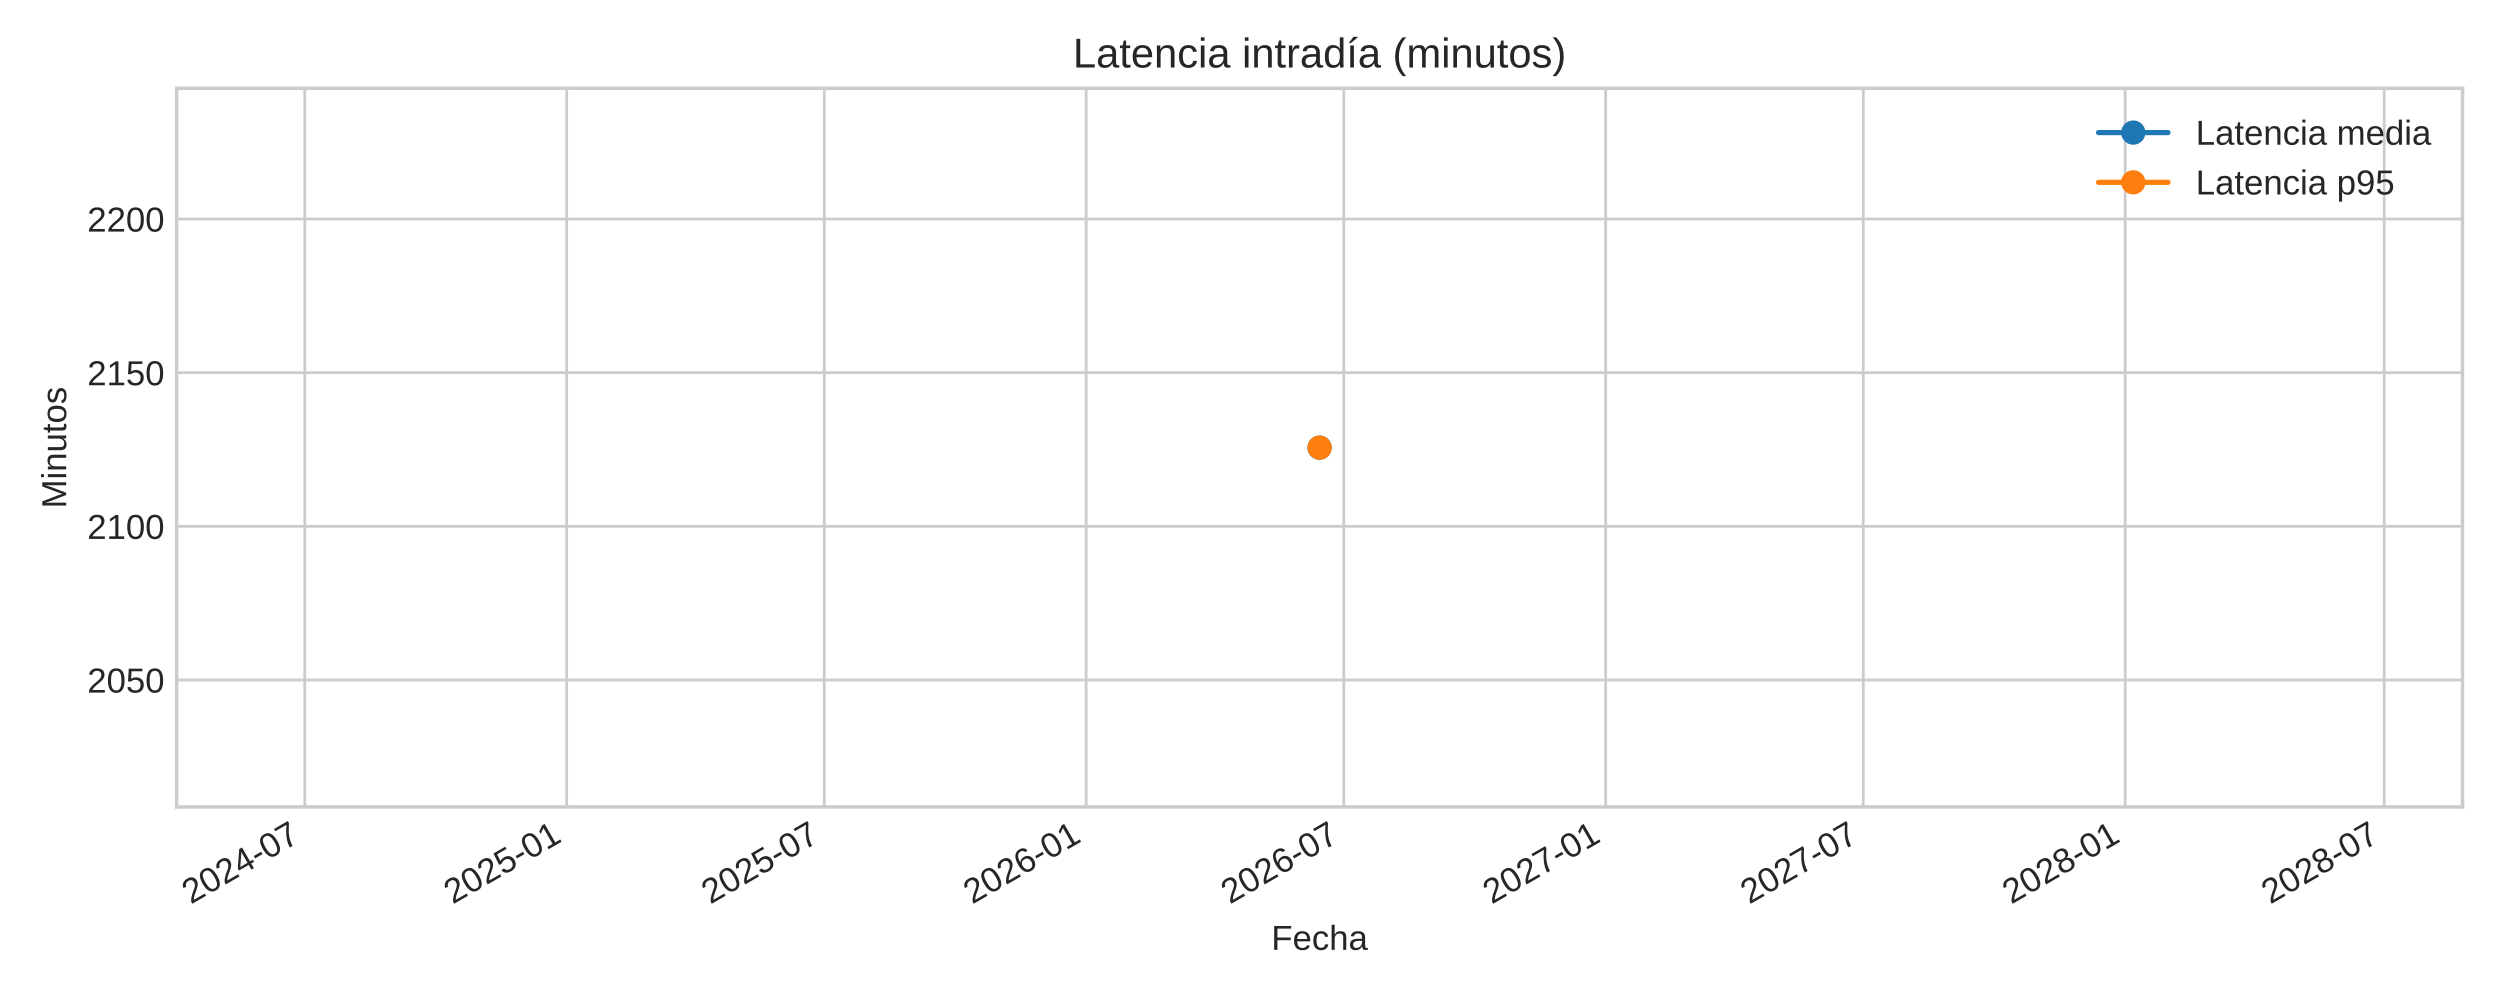
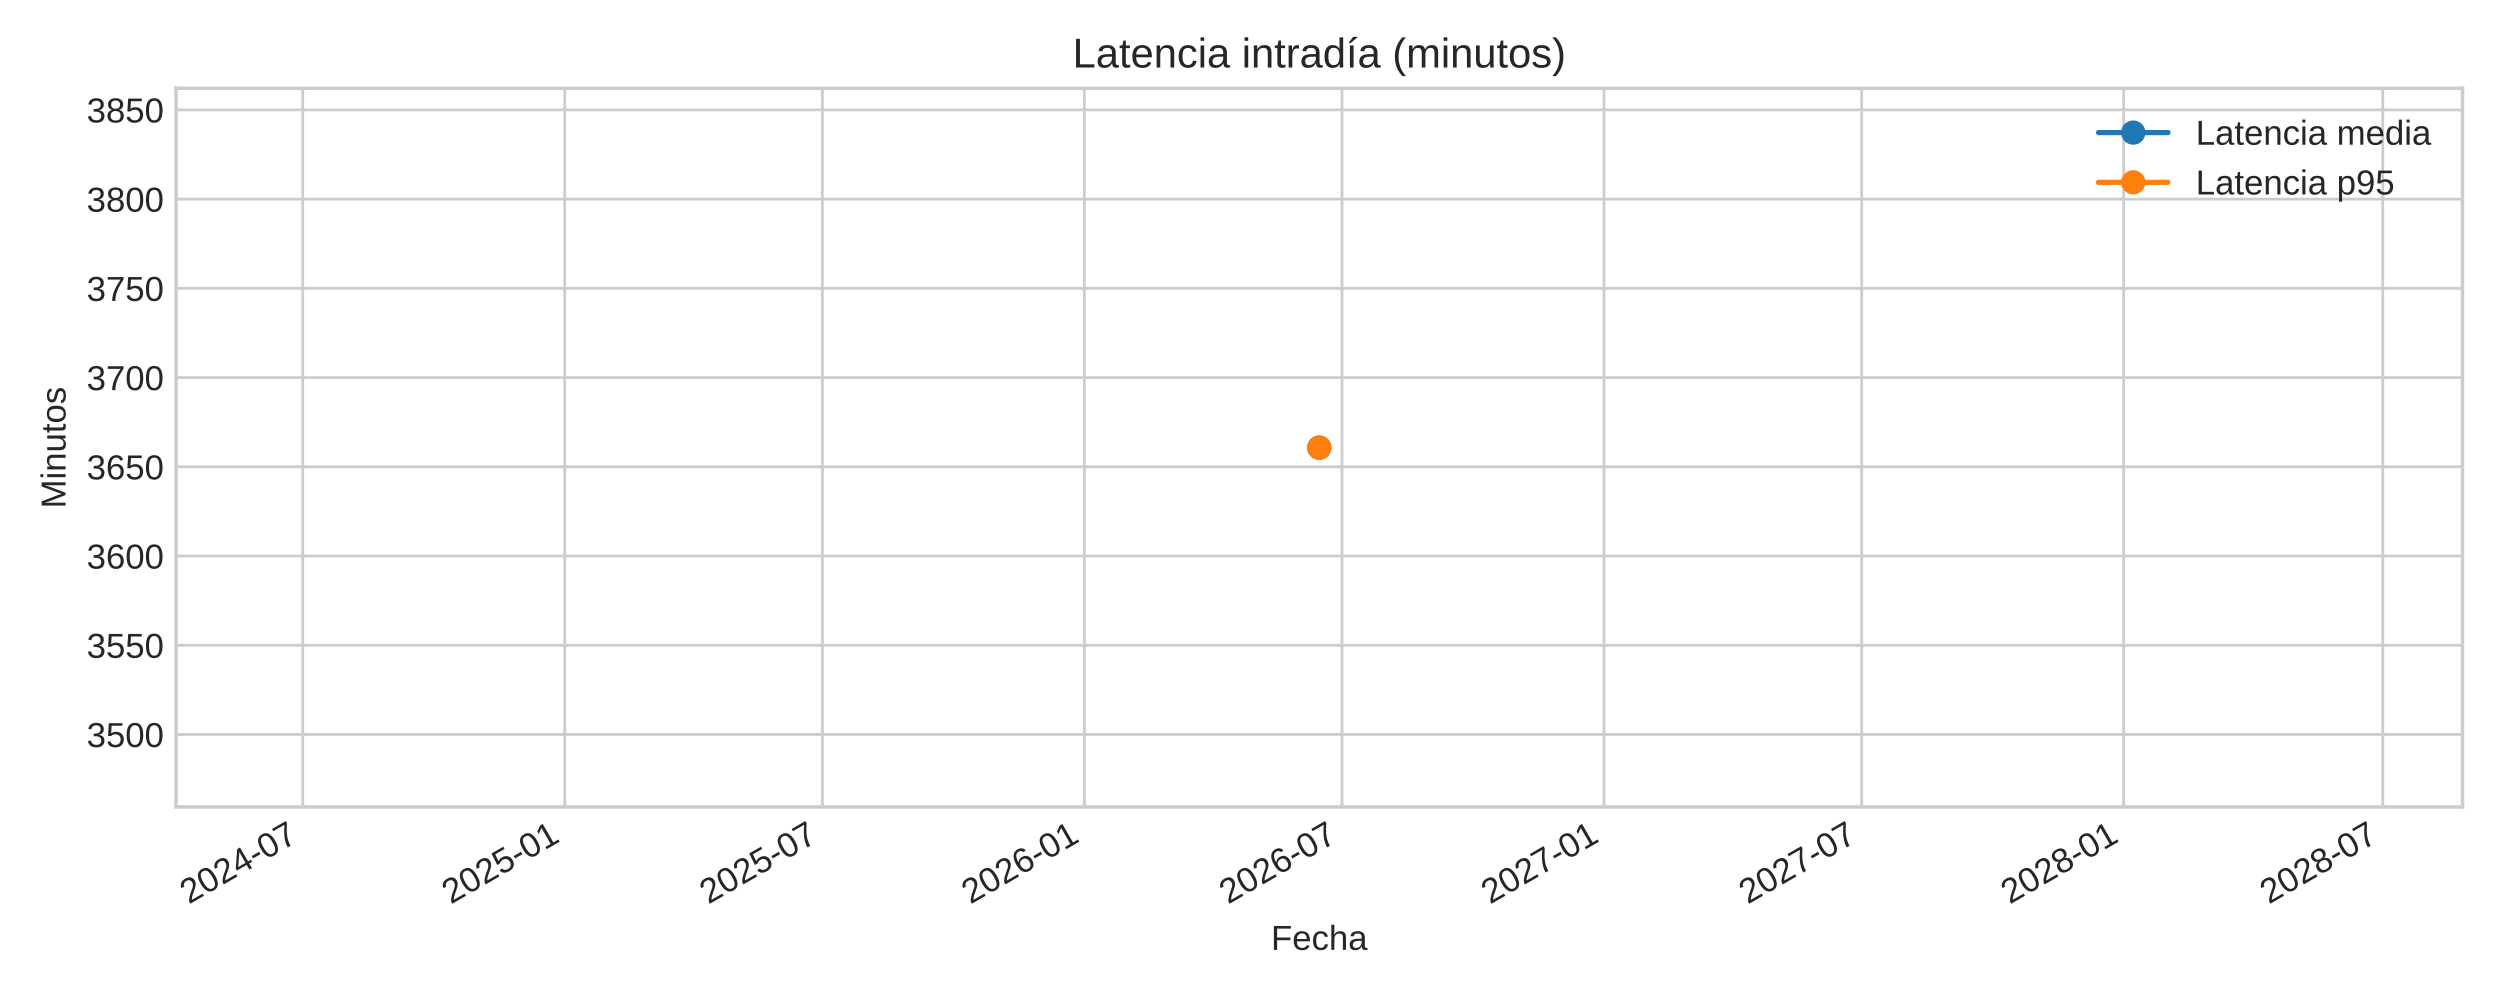
<svg xmlns="http://www.w3.org/2000/svg" xmlns:xlink="http://www.w3.org/1999/xlink" width="720pt" height="288pt" viewBox="0 0 720 288" version="1.1">
  <defs>
    <style type="text/css">*{stroke-linejoin: round; stroke-linecap: butt}</style>
  </defs>
  <g id="figure_1">
    <g id="patch_1">
      <path d="M 0 288  L 720 288  L 720 0  L 0 0  z " style="fill: #ffffff" />
    </g>
    <g id="axes_1">
      <g id="patch_2">
-         <path d="M 50.88 232.395  L 709.2 232.395  L 709.2 25.44  L 50.88 25.44  z " style="fill: #ffffff" />
+         <path d="M 50.7 232.395  L 709.2 232.395  L 709.2 25.44  L 50.7 25.44  z " style="fill: #ffffff" />
      </g>
      <g id="matplotlib.axis_1">
        <g id="xtick_1">
          <g id="line2d_1">
-             <path d="M 87.772 232.395  L 87.772 25.44  " clip-path="url(#p8aa6882ae9)" style="fill: none; stroke: #cccccc; stroke-width: 0.8; stroke-linecap: round" />
+             <path d="M 87.192 232.395  L 87.192 25.44  " clip-path="url(#p88e0b49928)" style="fill: none; stroke: #cccccc; stroke-width: 0.8; stroke-linecap: round" />
          </g>
          <g id="line2d_2" />
          <g id="text_1">
-             <g style="fill: #262626" transform="translate(54.95558 260.5191) rotate(-30) scale(0.1 -0.1)">
+             <g style="fill: #262626" transform="translate(54.37564 260.5191) rotate(-30) scale(0.1 -0.1)">
              <defs>
                <path id="LiberationSans-32" d="M 322 0  L 322 397  Q 481 763 711 1042  Q 941 1322 1194 1548  Q 1447 1775 1695 1969  Q 1944 2163 2144 2356  Q 2344 2550 2467 2762  Q 2591 2975 2591 3244  Q 2591 3606 2378 3806  Q 2166 4006 1788 4006  Q 1428 4006 1195 3811  Q 963 3616 922 3263  L 347 3316  Q 409 3844 795 4156  Q 1181 4469 1788 4469  Q 2453 4469 2811 4155  Q 3169 3841 3169 3263  Q 3169 3006 3051 2753  Q 2934 2500 2703 2247  Q 2472 1994 1819 1463  Q 1459 1169 1246 933  Q 1034 697 941 478  L 3238 478  L 3238 0  L 322 0  z " transform="scale(0.015625)" />
                <path id="LiberationSans-30" d="M 3309 2203  Q 3309 1100 2920 518  Q 2531 -63 1772 -63  Q 1013 -63 631 515  Q 250 1094 250 2203  Q 250 3338 620 3903  Q 991 4469 1791 4469  Q 2569 4469 2939 3897  Q 3309 3325 3309 2203  z M 2738 2203  Q 2738 3156 2517 3584  Q 2297 4013 1791 4013  Q 1272 4013 1045 3591  Q 819 3169 819 2203  Q 819 1266 1048 831  Q 1278 397 1778 397  Q 2275 397 2506 840  Q 2738 1284 2738 2203  z " transform="scale(0.015625)" />
                <path id="LiberationSans-34" d="M 2753 997  L 2753 0  L 2222 0  L 2222 997  L 147 997  L 147 1434  L 2163 4403  L 2753 4403  L 2753 1441  L 3372 1441  L 3372 997  L 2753 997  z M 2222 3769  Q 2216 3750 2134 3603  Q 2053 3456 2013 3397  L 884 1734  L 716 1503  L 666 1441  L 2222 1441  L 2222 3769  z " transform="scale(0.015625)" />
                <path id="LiberationSans-2d" d="M 284 1450  L 284 1950  L 1847 1950  L 1847 1450  L 284 1450  z " transform="scale(0.015625)" />
                <path id="LiberationSans-37" d="M 3238 3947  Q 2563 2916 2284 2331  Q 2006 1747 1867 1178  Q 1728 609 1728 0  L 1141 0  Q 1141 844 1498 1776  Q 1856 2709 2694 3925  L 328 3925  L 328 4403  L 3238 4403  L 3238 3947  z " transform="scale(0.015625)" />
              </defs>
              <use xlink:href="#LiberationSans-32" />
              <use xlink:href="#LiberationSans-30" x="55.615" />
              <use xlink:href="#LiberationSans-32" x="111.23" />
              <use xlink:href="#LiberationSans-34" x="166.846" />
              <use xlink:href="#LiberationSans-2d" x="222.461" />
              <use xlink:href="#LiberationSans-30" x="255.762" />
              <use xlink:href="#LiberationSans-37" x="311.377" />
            </g>
          </g>
        </g>
        <g id="xtick_2">
          <g id="line2d_3">
-             <path d="M 163.196 232.395  L 163.196 25.44  " clip-path="url(#p8aa6882ae9)" style="fill: none; stroke: #cccccc; stroke-width: 0.8; stroke-linecap: round" />
+             <path d="M 162.637 232.395  L 162.637 25.44  " clip-path="url(#p88e0b49928)" style="fill: none; stroke: #cccccc; stroke-width: 0.8; stroke-linecap: round" />
          </g>
          <g id="line2d_4" />
          <g id="text_2">
-             <g style="fill: #262626" transform="translate(130.3795 260.5191) rotate(-30) scale(0.1 -0.1)">
+             <g style="fill: #262626" transform="translate(129.8202 260.5191) rotate(-30) scale(0.1 -0.1)">
              <defs>
                <path id="LiberationSans-35" d="M 3291 1434  Q 3291 738 2877 337  Q 2463 -63 1728 -63  Q 1113 -63 734 206  Q 356 475 256 984  L 825 1050  Q 1003 397 1741 397  Q 2194 397 2450 670  Q 2706 944 2706 1422  Q 2706 1838 2448 2094  Q 2191 2350 1753 2350  Q 1525 2350 1328 2278  Q 1131 2206 934 2034  L 384 2034  L 531 4403  L 3034 4403  L 3034 3925  L 1044 3925  L 959 2528  Q 1325 2809 1869 2809  Q 2519 2809 2905 2428  Q 3291 2047 3291 1434  z " transform="scale(0.015625)" />
                <path id="LiberationSans-31" d="M 488 0  L 488 478  L 1609 478  L 1609 3866  L 616 3156  L 616 3688  L 1656 4403  L 2175 4403  L 2175 478  L 3247 478  L 3247 0  L 488 0  z " transform="scale(0.015625)" />
              </defs>
              <use xlink:href="#LiberationSans-32" />
              <use xlink:href="#LiberationSans-30" x="55.615" />
              <use xlink:href="#LiberationSans-32" x="111.23" />
              <use xlink:href="#LiberationSans-35" x="166.846" />
              <use xlink:href="#LiberationSans-2d" x="222.461" />
              <use xlink:href="#LiberationSans-30" x="255.762" />
              <use xlink:href="#LiberationSans-31" x="311.377" />
            </g>
          </g>
        </g>
        <g id="xtick_3">
          <g id="line2d_5">
-             <path d="M 237.39 232.395  L 237.39 25.44  " clip-path="url(#p8aa6882ae9)" style="fill: none; stroke: #cccccc; stroke-width: 0.8; stroke-linecap: round" />
+             <path d="M 236.851 232.395  L 236.851 25.44  " clip-path="url(#p88e0b49928)" style="fill: none; stroke: #cccccc; stroke-width: 0.8; stroke-linecap: round" />
          </g>
          <g id="line2d_6" />
          <g id="text_3">
-             <g style="fill: #262626" transform="translate(204.5738 260.5191) rotate(-30) scale(0.1 -0.1)">
+             <g style="fill: #262626" transform="translate(204.0347 260.5191) rotate(-30) scale(0.1 -0.1)">
              <use xlink:href="#LiberationSans-32" />
              <use xlink:href="#LiberationSans-30" x="55.615" />
              <use xlink:href="#LiberationSans-32" x="111.23" />
              <use xlink:href="#LiberationSans-35" x="166.846" />
              <use xlink:href="#LiberationSans-2d" x="222.461" />
              <use xlink:href="#LiberationSans-30" x="255.762" />
              <use xlink:href="#LiberationSans-37" x="311.377" />
            </g>
          </g>
        </g>
        <g id="xtick_4">
          <g id="line2d_7">
-             <path d="M 312.814 232.395  L 312.814 25.44  " clip-path="url(#p8aa6882ae9)" style="fill: none; stroke: #cccccc; stroke-width: 0.8; stroke-linecap: round" />
+             <path d="M 312.296 232.395  L 312.296 25.44  " clip-path="url(#p88e0b49928)" style="fill: none; stroke: #cccccc; stroke-width: 0.8; stroke-linecap: round" />
          </g>
          <g id="line2d_8" />
          <g id="text_4">
-             <g style="fill: #262626" transform="translate(279.9977 260.5191) rotate(-30) scale(0.1 -0.1)">
+             <g style="fill: #262626" transform="translate(279.4793 260.5191) rotate(-30) scale(0.1 -0.1)">
              <defs>
                <path id="LiberationSans-36" d="M 3278 1441  Q 3278 744 2900 340  Q 2522 -63 1856 -63  Q 1113 -63 719 490  Q 325 1044 325 2100  Q 325 3244 734 3856  Q 1144 4469 1900 4469  Q 2897 4469 3156 3572  L 2619 3475  Q 2453 4013 1894 4013  Q 1413 4013 1148 3564  Q 884 3116 884 2266  Q 1038 2550 1316 2698  Q 1594 2847 1953 2847  Q 2563 2847 2920 2465  Q 3278 2084 3278 1441  z M 2706 1416  Q 2706 1894 2472 2153  Q 2238 2413 1819 2413  Q 1425 2413 1183 2183  Q 941 1953 941 1550  Q 941 1041 1192 716  Q 1444 391 1838 391  Q 2244 391 2475 664  Q 2706 938 2706 1416  z " transform="scale(0.015625)" />
              </defs>
              <use xlink:href="#LiberationSans-32" />
              <use xlink:href="#LiberationSans-30" x="55.615" />
              <use xlink:href="#LiberationSans-32" x="111.23" />
              <use xlink:href="#LiberationSans-36" x="166.846" />
              <use xlink:href="#LiberationSans-2d" x="222.461" />
              <use xlink:href="#LiberationSans-30" x="255.762" />
              <use xlink:href="#LiberationSans-31" x="311.377" />
            </g>
          </g>
        </g>
        <g id="xtick_5">
          <g id="line2d_9">
-             <path d="M 387.009 232.395  L 387.009 25.44  " clip-path="url(#p8aa6882ae9)" style="fill: none; stroke: #cccccc; stroke-width: 0.8; stroke-linecap: round" />
+             <path d="M 386.51 232.395  L 386.51 25.44  " clip-path="url(#p88e0b49928)" style="fill: none; stroke: #cccccc; stroke-width: 0.8; stroke-linecap: round" />
          </g>
          <g id="line2d_10" />
          <g id="text_5">
-             <g style="fill: #262626" transform="translate(354.1919 260.5191) rotate(-30) scale(0.1 -0.1)">
+             <g style="fill: #262626" transform="translate(353.6938 260.5191) rotate(-30) scale(0.1 -0.1)">
              <use xlink:href="#LiberationSans-32" />
              <use xlink:href="#LiberationSans-30" x="55.615" />
              <use xlink:href="#LiberationSans-32" x="111.23" />
              <use xlink:href="#LiberationSans-36" x="166.846" />
              <use xlink:href="#LiberationSans-2d" x="222.461" />
              <use xlink:href="#LiberationSans-30" x="255.762" />
              <use xlink:href="#LiberationSans-37" x="311.377" />
            </g>
          </g>
        </g>
        <g id="xtick_6">
          <g id="line2d_11">
-             <path d="M 462.432 232.395  L 462.432 25.44  " clip-path="url(#p8aa6882ae9)" style="fill: none; stroke: #cccccc; stroke-width: 0.8; stroke-linecap: round" />
+             <path d="M 461.955 232.395  L 461.955 25.44  " clip-path="url(#p88e0b49928)" style="fill: none; stroke: #cccccc; stroke-width: 0.8; stroke-linecap: round" />
          </g>
          <g id="line2d_12" />
          <g id="text_6">
-             <g style="fill: #262626" transform="translate(429.6159 260.5191) rotate(-30) scale(0.1 -0.1)">
+             <g style="fill: #262626" transform="translate(429.1384 260.5191) rotate(-30) scale(0.1 -0.1)">
              <use xlink:href="#LiberationSans-32" />
              <use xlink:href="#LiberationSans-30" x="55.615" />
              <use xlink:href="#LiberationSans-32" x="111.23" />
              <use xlink:href="#LiberationSans-37" x="166.846" />
              <use xlink:href="#LiberationSans-2d" x="222.461" />
              <use xlink:href="#LiberationSans-30" x="255.762" />
              <use xlink:href="#LiberationSans-31" x="311.377" />
            </g>
          </g>
        </g>
        <g id="xtick_7">
          <g id="line2d_13">
-             <path d="M 536.627 232.395  L 536.627 25.44  " clip-path="url(#p8aa6882ae9)" style="fill: none; stroke: #cccccc; stroke-width: 0.8; stroke-linecap: round" />
+             <path d="M 536.169 232.395  L 536.169 25.44  " clip-path="url(#p88e0b49928)" style="fill: none; stroke: #cccccc; stroke-width: 0.8; stroke-linecap: round" />
          </g>
          <g id="line2d_14" />
          <g id="text_7">
-             <g style="fill: #262626" transform="translate(503.8101 260.5191) rotate(-30) scale(0.1 -0.1)">
+             <g style="fill: #262626" transform="translate(503.3529 260.5191) rotate(-30) scale(0.1 -0.1)">
              <use xlink:href="#LiberationSans-32" />
              <use xlink:href="#LiberationSans-30" x="55.615" />
              <use xlink:href="#LiberationSans-32" x="111.23" />
              <use xlink:href="#LiberationSans-37" x="166.846" />
              <use xlink:href="#LiberationSans-2d" x="222.461" />
              <use xlink:href="#LiberationSans-30" x="255.762" />
              <use xlink:href="#LiberationSans-37" x="311.377" />
            </g>
          </g>
        </g>
        <g id="xtick_8">
          <g id="line2d_15">
-             <path d="M 612.051 232.395  L 612.051 25.44  " clip-path="url(#p8aa6882ae9)" style="fill: none; stroke: #cccccc; stroke-width: 0.8; stroke-linecap: round" />
+             <path d="M 611.614 232.395  L 611.614 25.44  " clip-path="url(#p88e0b49928)" style="fill: none; stroke: #cccccc; stroke-width: 0.8; stroke-linecap: round" />
          </g>
          <g id="line2d_16" />
          <g id="text_8">
-             <g style="fill: #262626" transform="translate(579.2341 260.5191) rotate(-30) scale(0.1 -0.1)">
+             <g style="fill: #262626" transform="translate(578.7975 260.5191) rotate(-30) scale(0.1 -0.1)">
              <defs>
                <path id="LiberationSans-38" d="M 3281 1228  Q 3281 619 2893 278  Q 2506 -63 1781 -63  Q 1075 -63 676 271  Q 278 606 278 1222  Q 278 1653 525 1947  Q 772 2241 1156 2303  L 1156 2316  Q 797 2400 589 2681  Q 381 2963 381 3341  Q 381 3844 757 4156  Q 1134 4469 1769 4469  Q 2419 4469 2795 4162  Q 3172 3856 3172 3334  Q 3172 2956 2962 2675  Q 2753 2394 2391 2322  L 2391 2309  Q 2813 2241 3047 1952  Q 3281 1663 3281 1228  z M 2588 3303  Q 2588 4050 1769 4050  Q 1372 4050 1164 3862  Q 956 3675 956 3303  Q 956 2925 1170 2726  Q 1384 2528 1775 2528  Q 2172 2528 2380 2711  Q 2588 2894 2588 3303  z M 2697 1281  Q 2697 1691 2453 1898  Q 2209 2106 1769 2106  Q 1341 2106 1100 1882  Q 859 1659 859 1269  Q 859 359 1788 359  Q 2247 359 2472 579  Q 2697 800 2697 1281  z " transform="scale(0.015625)" />
              </defs>
              <use xlink:href="#LiberationSans-32" />
              <use xlink:href="#LiberationSans-30" x="55.615" />
              <use xlink:href="#LiberationSans-32" x="111.23" />
              <use xlink:href="#LiberationSans-38" x="166.846" />
              <use xlink:href="#LiberationSans-2d" x="222.461" />
              <use xlink:href="#LiberationSans-30" x="255.762" />
              <use xlink:href="#LiberationSans-31" x="311.377" />
            </g>
          </g>
        </g>
        <g id="xtick_9">
          <g id="line2d_17">
-             <path d="M 686.655 232.395  L 686.655 25.44  " clip-path="url(#p8aa6882ae9)" style="fill: none; stroke: #cccccc; stroke-width: 0.8; stroke-linecap: round" />
+             <path d="M 686.239 232.395  L 686.239 25.44  " clip-path="url(#p88e0b49928)" style="fill: none; stroke: #cccccc; stroke-width: 0.8; stroke-linecap: round" />
          </g>
          <g id="line2d_18" />
          <g id="text_9">
-             <g style="fill: #262626" transform="translate(653.8382 260.5191) rotate(-30) scale(0.1 -0.1)">
+             <g style="fill: #262626" transform="translate(653.422 260.5191) rotate(-30) scale(0.1 -0.1)">
              <use xlink:href="#LiberationSans-32" />
              <use xlink:href="#LiberationSans-30" x="55.615" />
              <use xlink:href="#LiberationSans-32" x="111.23" />
              <use xlink:href="#LiberationSans-38" x="166.846" />
              <use xlink:href="#LiberationSans-2d" x="222.461" />
              <use xlink:href="#LiberationSans-30" x="255.762" />
              <use xlink:href="#LiberationSans-37" x="311.377" />
            </g>
          </g>
        </g>
        <g id="text_10">
-           <g style="fill: #262626" transform="translate(366.1447 273.563) scale(0.1 -0.1)">
+           <g style="fill: #262626" transform="translate(366.0547 273.563) scale(0.1 -0.1)">
            <defs>
              <path id="LiberationSans-46" d="M 1122 3916  L 1122 2278  L 3578 2278  L 3578 1784  L 1122 1784  L 1122 0  L 525 0  L 525 4403  L 3653 4403  L 3653 3916  L 1122 3916  z " transform="scale(0.015625)" />
              <path id="LiberationSans-65" d="M 863 1572  Q 863 991 1103 675  Q 1344 359 1806 359  Q 2172 359 2392 506  Q 2613 653 2691 878  L 3184 738  Q 2881 -63 1806 -63  Q 1056 -63 664 384  Q 272 831 272 1713  Q 272 2550 664 2997  Q 1056 3444 1784 3444  Q 3275 3444 3275 1647  L 3275 1572  L 863 1572  z M 2694 2003  Q 2647 2538 2422 2783  Q 2197 3028 1775 3028  Q 1366 3028 1127 2754  Q 888 2481 869 2003  L 2694 2003  z " transform="scale(0.015625)" />
              <path id="LiberationSans-63" d="M 859 1706  Q 859 1031 1071 706  Q 1284 381 1713 381  Q 2013 381 2214 543  Q 2416 706 2463 1044  L 3031 1006  Q 2966 519 2616 228  Q 2266 -63 1728 -63  Q 1019 -63 645 385  Q 272 834 272 1694  Q 272 2547 647 2995  Q 1022 3444 1722 3444  Q 2241 3444 2583 3175  Q 2925 2906 3013 2434  L 2434 2391  Q 2391 2672 2212 2837  Q 2034 3003 1706 3003  Q 1259 3003 1059 2706  Q 859 2409 859 1706  z " transform="scale(0.015625)" />
              <path id="LiberationSans-68" d="M 991 2803  Q 1172 3134 1426 3289  Q 1681 3444 2072 3444  Q 2622 3444 2883 3170  Q 3144 2897 3144 2253  L 3144 0  L 2578 0  L 2578 2144  Q 2578 2500 2512 2673  Q 2447 2847 2297 2928  Q 2147 3009 1881 3009  Q 1484 3009 1245 2734  Q 1006 2459 1006 1994  L 1006 0  L 444 0  L 444 4638  L 1006 4638  L 1006 3431  Q 1006 3241 995 3037  Q 984 2834 981 2803  L 991 2803  z " transform="scale(0.015625)" />
              <path id="LiberationSans-61" d="M 1294 -63  Q 784 -63 528 206  Q 272 475 272 944  Q 272 1469 617 1750  Q 963 2031 1731 2050  L 2491 2063  L 2491 2247  Q 2491 2659 2316 2837  Q 2141 3016 1766 3016  Q 1388 3016 1216 2887  Q 1044 2759 1009 2478  L 422 2531  Q 566 3444 1778 3444  Q 2416 3444 2737 3151  Q 3059 2859 3059 2306  L 3059 850  Q 3059 600 3125 473  Q 3191 347 3375 347  Q 3456 347 3559 369  L 3559 19  Q 3347 -31 3125 -31  Q 2813 -31 2670 133  Q 2528 297 2509 647  L 2491 647  Q 2275 259 1989 98  Q 1703 -63 1294 -63  z M 1422 359  Q 1731 359 1972 500  Q 2213 641 2352 886  Q 2491 1131 2491 1391  L 2491 1669  L 1875 1656  Q 1478 1650 1273 1575  Q 1069 1500 959 1344  Q 850 1188 850 934  Q 850 659 998 509  Q 1147 359 1422 359  z " transform="scale(0.015625)" />
            </defs>
            <use xlink:href="#LiberationSans-46" />
            <use xlink:href="#LiberationSans-65" x="61.084" />
            <use xlink:href="#LiberationSans-63" x="116.699" />
            <use xlink:href="#LiberationSans-68" x="166.699" />
            <use xlink:href="#LiberationSans-61" x="222.314" />
          </g>
        </g>
      </g>
      <g id="matplotlib.axis_2">
        <g id="ytick_1">
          <g id="line2d_19">
-             <path d="M 50.88 195.841  L 709.2 195.841  " clip-path="url(#p8aa6882ae9)" style="fill: none; stroke: #cccccc; stroke-width: 0.8; stroke-linecap: round" />
+             <path d="M 50.7 211.529  L 709.2 211.529  " clip-path="url(#p88e0b49928)" style="fill: none; stroke: #cccccc; stroke-width: 0.8; stroke-linecap: round" />
          </g>
          <g id="line2d_20" />
          <g id="text_11">
-             <g style="fill: #262626" transform="translate(25.13625 199.4649) scale(0.1 -0.1)">
-               <use xlink:href="#LiberationSans-32" />
-               <use xlink:href="#LiberationSans-30" x="55.615" />
-               <use xlink:href="#LiberationSans-35" x="111.23" />
+             <g style="fill: #262626" transform="translate(24.95625 215.1524) scale(0.1 -0.1)">
+               <defs>
+                 <path id="LiberationSans-33" d="M 3278 1216  Q 3278 606 2890 271  Q 2503 -63 1784 -63  Q 1116 -63 717 239  Q 319 541 244 1131  L 825 1184  Q 938 403 1784 403  Q 2209 403 2451 612  Q 2694 822 2694 1234  Q 2694 1594 2417 1795  Q 2141 1997 1619 1997  L 1300 1997  L 1300 2484  L 1606 2484  Q 2069 2484 2323 2686  Q 2578 2888 2578 3244  Q 2578 3597 2370 3801  Q 2163 4006 1753 4006  Q 1381 4006 1151 3815  Q 922 3625 884 3278  L 319 3322  Q 381 3863 767 4166  Q 1153 4469 1759 4469  Q 2422 4469 2789 4161  Q 3156 3853 3156 3303  Q 3156 2881 2920 2617  Q 2684 2353 2234 2259  L 2234 2247  Q 2728 2194 3003 1916  Q 3278 1638 3278 1216  z " transform="scale(0.015625)" />
+               </defs>
+               <use xlink:href="#LiberationSans-33" />
+               <use xlink:href="#LiberationSans-35" x="55.615" />
+               <use xlink:href="#LiberationSans-30" x="111.23" />
              <use xlink:href="#LiberationSans-30" x="166.846" />
            </g>
          </g>
        </g>
        <g id="ytick_2">
          <g id="line2d_21">
-             <path d="M 50.88 151.586  L 709.2 151.586  " clip-path="url(#p8aa6882ae9)" style="fill: none; stroke: #cccccc; stroke-width: 0.8; stroke-linecap: round" />
+             <path d="M 50.7 185.832  L 709.2 185.832  " clip-path="url(#p88e0b49928)" style="fill: none; stroke: #cccccc; stroke-width: 0.8; stroke-linecap: round" />
          </g>
          <g id="line2d_22" />
          <g id="text_12">
-             <g style="fill: #262626" transform="translate(25.13625 155.209) scale(0.1 -0.1)">
-               <use xlink:href="#LiberationSans-32" />
-               <use xlink:href="#LiberationSans-31" x="55.615" />
-               <use xlink:href="#LiberationSans-30" x="111.23" />
+             <g style="fill: #262626" transform="translate(24.95625 189.4553) scale(0.1 -0.1)">
+               <use xlink:href="#LiberationSans-33" />
+               <use xlink:href="#LiberationSans-35" x="55.615" />
+               <use xlink:href="#LiberationSans-35" x="111.23" />
              <use xlink:href="#LiberationSans-30" x="166.846" />
            </g>
          </g>
        </g>
        <g id="ytick_3">
          <g id="line2d_23">
-             <path d="M 50.88 107.33  L 709.2 107.33  " clip-path="url(#p8aa6882ae9)" style="fill: none; stroke: #cccccc; stroke-width: 0.8; stroke-linecap: round" />
+             <path d="M 50.7 160.135  L 709.2 160.135  " clip-path="url(#p88e0b49928)" style="fill: none; stroke: #cccccc; stroke-width: 0.8; stroke-linecap: round" />
          </g>
          <g id="line2d_24" />
          <g id="text_13">
-             <g style="fill: #262626" transform="translate(25.13625 110.9532) scale(0.1 -0.1)">
-               <use xlink:href="#LiberationSans-32" />
-               <use xlink:href="#LiberationSans-31" x="55.615" />
-               <use xlink:href="#LiberationSans-35" x="111.23" />
+             <g style="fill: #262626" transform="translate(24.95625 163.7581) scale(0.1 -0.1)">
+               <use xlink:href="#LiberationSans-33" />
+               <use xlink:href="#LiberationSans-36" x="55.615" />
+               <use xlink:href="#LiberationSans-30" x="111.23" />
              <use xlink:href="#LiberationSans-30" x="166.846" />
            </g>
          </g>
        </g>
        <g id="ytick_4">
          <g id="line2d_25">
-             <path d="M 50.88 63.074  L 709.2 63.074  " clip-path="url(#p8aa6882ae9)" style="fill: none; stroke: #cccccc; stroke-width: 0.8; stroke-linecap: round" />
+             <path d="M 50.7 134.437  L 709.2 134.437  " clip-path="url(#p88e0b49928)" style="fill: none; stroke: #cccccc; stroke-width: 0.8; stroke-linecap: round" />
          </g>
          <g id="line2d_26" />
          <g id="text_14">
-             <g style="fill: #262626" transform="translate(25.13625 66.69732) scale(0.1 -0.1)">
-               <use xlink:href="#LiberationSans-32" />
-               <use xlink:href="#LiberationSans-32" x="55.615" />
+             <g style="fill: #262626" transform="translate(24.95625 138.0609) scale(0.1 -0.1)">
+               <use xlink:href="#LiberationSans-33" />
+               <use xlink:href="#LiberationSans-36" x="55.615" />
+               <use xlink:href="#LiberationSans-35" x="111.23" />
+               <use xlink:href="#LiberationSans-30" x="166.846" />
+             </g>
+           </g>
+         </g>
+         <g id="ytick_5">
+           <g id="line2d_27">
+             <path d="M 50.7 108.74  L 709.2 108.74  " clip-path="url(#p88e0b49928)" style="fill: none; stroke: #cccccc; stroke-width: 0.8; stroke-linecap: round" />
+           </g>
+           <g id="line2d_28" />
+           <g id="text_15">
+             <g style="fill: #262626" transform="translate(24.95625 112.3637) scale(0.1 -0.1)">
+               <use xlink:href="#LiberationSans-33" />
+               <use xlink:href="#LiberationSans-37" x="55.615" />
              <use xlink:href="#LiberationSans-30" x="111.23" />
              <use xlink:href="#LiberationSans-30" x="166.846" />
            </g>
          </g>
        </g>
-         <g id="text_15">
-           <g style="fill: #262626" transform="translate(19.06125 146.424) rotate(-90) scale(0.1 -0.1)">
+         <g id="ytick_6">
+           <g id="line2d_29">
+             <path d="M 50.7 83.043  L 709.2 83.043  " clip-path="url(#p88e0b49928)" style="fill: none; stroke: #cccccc; stroke-width: 0.8; stroke-linecap: round" />
+           </g>
+           <g id="line2d_30" />
+           <g id="text_16">
+             <g style="fill: #262626" transform="translate(24.95625 86.66658) scale(0.1 -0.1)">
+               <use xlink:href="#LiberationSans-33" />
+               <use xlink:href="#LiberationSans-37" x="55.615" />
+               <use xlink:href="#LiberationSans-35" x="111.23" />
+               <use xlink:href="#LiberationSans-30" x="166.846" />
+             </g>
+           </g>
+         </g>
+         <g id="ytick_7">
+           <g id="line2d_31">
+             <path d="M 50.7 57.346  L 709.2 57.346  " clip-path="url(#p88e0b49928)" style="fill: none; stroke: #cccccc; stroke-width: 0.8; stroke-linecap: round" />
+           </g>
+           <g id="line2d_32" />
+           <g id="text_17">
+             <g style="fill: #262626" transform="translate(24.95625 60.96941) scale(0.1 -0.1)">
+               <use xlink:href="#LiberationSans-33" />
+               <use xlink:href="#LiberationSans-38" x="55.615" />
+               <use xlink:href="#LiberationSans-30" x="111.23" />
+               <use xlink:href="#LiberationSans-30" x="166.846" />
+             </g>
+           </g>
+         </g>
+         <g id="ytick_8">
+           <g id="line2d_33">
+             <path d="M 50.7 31.649  L 709.2 31.649  " clip-path="url(#p88e0b49928)" style="fill: none; stroke: #cccccc; stroke-width: 0.8; stroke-linecap: round" />
+           </g>
+           <g id="line2d_34" />
+           <g id="text_18">
+             <g style="fill: #262626" transform="translate(24.95625 35.27223) scale(0.1 -0.1)">
+               <use xlink:href="#LiberationSans-33" />
+               <use xlink:href="#LiberationSans-38" x="55.615" />
+               <use xlink:href="#LiberationSans-35" x="111.23" />
+               <use xlink:href="#LiberationSans-30" x="166.846" />
+             </g>
+           </g>
+         </g>
+         <g id="text_19">
+           <g style="fill: #262626" transform="translate(18.88125 146.424) rotate(-90) scale(0.1 -0.1)">
            <defs>
              <path id="LiberationSans-4d" d="M 4269 0  L 4269 2938  Q 4269 3425 4297 3875  Q 4144 3316 4022 3000  L 2884 0  L 2466 0  L 1313 3000  L 1138 3531  L 1034 3875  L 1044 3528  L 1056 2938  L 1056 0  L 525 0  L 525 4403  L 1309 4403  L 2481 1350  Q 2544 1166 2601 955  Q 2659 744 2678 650  Q 2703 775 2783 1029  Q 2863 1284 2891 1350  L 4041 4403  L 4806 4403  L 4806 0  L 4269 0  z " transform="scale(0.015625)" />
              <path id="LiberationSans-69" d="M 428 4100  L 428 4638  L 991 4638  L 991 4100  L 428 4100  z M 428 0  L 428 3381  L 991 3381  L 991 0  L 428 0  z " transform="scale(0.015625)" />
              <path id="LiberationSans-6e" d="M 2578 0  L 2578 2144  Q 2578 2478 2512 2662  Q 2447 2847 2303 2928  Q 2159 3009 1881 3009  Q 1475 3009 1240 2731  Q 1006 2453 1006 1959  L 1006 0  L 444 0  L 444 2659  Q 444 3250 425 3381  L 956 3381  Q 959 3366 962 3297  Q 966 3228 970 3139  Q 975 3050 981 2803  L 991 2803  Q 1184 3153 1439 3298  Q 1694 3444 2072 3444  Q 2628 3444 2886 3167  Q 3144 2891 3144 2253  L 3144 0  L 2578 0  z " transform="scale(0.015625)" />
              <path id="LiberationSans-75" d="M 981 3381  L 981 1238  Q 981 903 1047 718  Q 1113 534 1256 453  Q 1400 372 1678 372  Q 2084 372 2318 650  Q 2553 928 2553 1422  L 2553 3381  L 3116 3381  L 3116 722  Q 3116 131 3134 0  L 2603 0  Q 2600 16 2597 84  Q 2594 153 2589 242  Q 2584 331 2578 578  L 2569 578  Q 2375 228 2120 82  Q 1866 -63 1488 -63  Q 931 -63 673 214  Q 416 491 416 1128  L 416 3381  L 981 3381  z " transform="scale(0.015625)" />
              <path id="LiberationSans-74" d="M 1731 25  Q 1453 -50 1163 -50  Q 488 -50 488 716  L 488 2972  L 97 2972  L 97 3381  L 509 3381  L 675 4138  L 1050 4138  L 1050 3381  L 1675 3381  L 1675 2972  L 1050 2972  L 1050 838  Q 1050 594 1129 495  Q 1209 397 1406 397  Q 1519 397 1731 441  L 1731 25  z " transform="scale(0.015625)" />
              <path id="LiberationSans-6f" d="M 3291 1694  Q 3291 806 2900 371  Q 2509 -63 1766 -63  Q 1025 -63 647 389  Q 269 841 269 1694  Q 269 3444 1784 3444  Q 2559 3444 2925 3017  Q 3291 2591 3291 1694  z M 2700 1694  Q 2700 2394 2492 2711  Q 2284 3028 1794 3028  Q 1300 3028 1079 2704  Q 859 2381 859 1694  Q 859 1025 1076 689  Q 1294 353 1759 353  Q 2266 353 2483 678  Q 2700 1003 2700 1694  z " transform="scale(0.015625)" />
              <path id="LiberationSans-73" d="M 2969 934  Q 2969 456 2608 196  Q 2247 -63 1597 -63  Q 966 -63 623 145  Q 281 353 178 794  L 675 891  Q 747 619 972 492  Q 1197 366 1597 366  Q 2025 366 2223 497  Q 2422 628 2422 891  Q 2422 1091 2284 1216  Q 2147 1341 1841 1422  L 1438 1528  Q 953 1653 748 1773  Q 544 1894 428 2066  Q 313 2238 313 2488  Q 313 2950 642 3192  Q 972 3434 1603 3434  Q 2163 3434 2492 3237  Q 2822 3041 2909 2606  L 2403 2544  Q 2356 2769 2151 2889  Q 1947 3009 1603 3009  Q 1222 3009 1040 2893  Q 859 2778 859 2544  Q 859 2400 934 2306  Q 1009 2213 1156 2147  Q 1303 2081 1775 1966  Q 2222 1853 2419 1758  Q 2616 1663 2730 1547  Q 2844 1431 2906 1279  Q 2969 1128 2969 934  z " transform="scale(0.015625)" />
            </defs>
            <use xlink:href="#LiberationSans-4d" />
            <use xlink:href="#LiberationSans-69" x="83.301" />
            <use xlink:href="#LiberationSans-6e" x="105.518" />
            <use xlink:href="#LiberationSans-75" x="161.133" />
            <use xlink:href="#LiberationSans-74" x="216.748" />
            <use xlink:href="#LiberationSans-6f" x="244.531" />
            <use xlink:href="#LiberationSans-73" x="300.146" />
          </g>
        </g>
      </g>
-       <g id="line2d_27">
-         <path d="M 380.04 128.918  " clip-path="url(#p8aa6882ae9)" style="fill: none; stroke: #1f77b4; stroke-width: 1.5; stroke-linecap: round" />
+       <g id="line2d_35">
+         <path d="M 379.95 128.918  " clip-path="url(#p88e0b49928)" style="fill: none; stroke: #1f77b4; stroke-width: 1.5; stroke-linecap: round" />
        <defs>
-           <path id="m156464f8e4" d="M 0 3  C 0.796 3 1.559 2.684 2.121 2.121  C 2.684 1.559 3 0.796 3 0  C 3 -0.796 2.684 -1.559 2.121 -2.121  C 1.559 -2.684 0.796 -3 0 -3  C -0.796 -3 -1.559 -2.684 -2.121 -2.121  C -2.684 -1.559 -3 -0.796 -3 0  C -3 0.796 -2.684 1.559 -2.121 2.121  C -1.559 2.684 -0.796 3 0 3  z " style="stroke: #1f77b4" />
+           <path id="m28897901f8" d="M 0 3  C 0.796 3 1.559 2.684 2.121 2.121  C 2.684 1.559 3 0.796 3 0  C 3 -0.796 2.684 -1.559 2.121 -2.121  C 1.559 -2.684 0.796 -3 0 -3  C -0.796 -3 -1.559 -2.684 -2.121 -2.121  C -2.684 -1.559 -3 -0.796 -3 0  C -3 0.796 -2.684 1.559 -2.121 2.121  C -1.559 2.684 -0.796 3 0 3  z " style="stroke: #1f77b4" />
        </defs>
-         <g clip-path="url(#p8aa6882ae9)">
-           <use xlink:href="#m156464f8e4" x="380.04" y="128.918" style="fill: #1f77b4; stroke: #1f77b4" />
-         </g>
-       </g>
-       <g id="line2d_28">
-         <path d="M 380.04 128.918  " clip-path="url(#p8aa6882ae9)" style="fill: none; stroke: #ff7f0e; stroke-width: 1.5; stroke-linecap: round" />
+         <g clip-path="url(#p88e0b49928)">
+           <use xlink:href="#m28897901f8" x="379.95" y="128.918" style="fill: #1f77b4; stroke: #1f77b4" />
+         </g>
+       </g>
+       <g id="line2d_36">
+         <path d="M 379.95 128.918  " clip-path="url(#p88e0b49928)" style="fill: none; stroke: #ff7f0e; stroke-width: 1.5; stroke-linecap: round" />
        <defs>
-           <path id="m04f35286fa" d="M 0 3  C 0.796 3 1.559 2.684 2.121 2.121  C 2.684 1.559 3 0.796 3 0  C 3 -0.796 2.684 -1.559 2.121 -2.121  C 1.559 -2.684 0.796 -3 0 -3  C -0.796 -3 -1.559 -2.684 -2.121 -2.121  C -2.684 -1.559 -3 -0.796 -3 0  C -3 0.796 -2.684 1.559 -2.121 2.121  C -1.559 2.684 -0.796 3 0 3  z " style="stroke: #ff7f0e" />
+           <path id="m7423a4cd49" d="M 0 3  C 0.796 3 1.559 2.684 2.121 2.121  C 2.684 1.559 3 0.796 3 0  C 3 -0.796 2.684 -1.559 2.121 -2.121  C 1.559 -2.684 0.796 -3 0 -3  C -0.796 -3 -1.559 -2.684 -2.121 -2.121  C -2.684 -1.559 -3 -0.796 -3 0  C -3 0.796 -2.684 1.559 -2.121 2.121  C -1.559 2.684 -0.796 3 0 3  z " style="stroke: #ff7f0e" />
        </defs>
-         <g clip-path="url(#p8aa6882ae9)">
-           <use xlink:href="#m04f35286fa" x="380.04" y="128.918" style="fill: #ff7f0e; stroke: #ff7f0e" />
+         <g clip-path="url(#p88e0b49928)">
+           <use xlink:href="#m7423a4cd49" x="379.95" y="128.918" style="fill: #ff7f0e; stroke: #ff7f0e" />
        </g>
      </g>
      <g id="patch_3">
-         <path d="M 50.88 232.395  L 50.88 25.44  " style="fill: none; stroke: #cccccc; stroke-linejoin: miter; stroke-linecap: square" />
+         <path d="M 50.7 232.395  L 50.7 25.44  " style="fill: none; stroke: #cccccc; stroke-linejoin: miter; stroke-linecap: square" />
      </g>
      <g id="patch_4">
        <path d="M 709.2 232.395  L 709.2 25.44  " style="fill: none; stroke: #cccccc; stroke-linejoin: miter; stroke-linecap: square" />
      </g>
      <g id="patch_5">
-         <path d="M 50.88 232.395  L 709.2 232.395  " style="fill: none; stroke: #cccccc; stroke-linejoin: miter; stroke-linecap: square" />
+         <path d="M 50.7 232.395  L 709.2 232.395  " style="fill: none; stroke: #cccccc; stroke-linejoin: miter; stroke-linecap: square" />
      </g>
      <g id="patch_6">
-         <path d="M 50.88 25.44  L 709.2 25.44  " style="fill: none; stroke: #cccccc; stroke-linejoin: miter; stroke-linecap: square" />
-       </g>
-       <g id="text_16">
-         <g style="fill: #262626" transform="translate(309.0094 19.44) scale(0.12 -0.12)">
+         <path d="M 50.7 25.44  L 709.2 25.44  " style="fill: none; stroke: #cccccc; stroke-linejoin: miter; stroke-linecap: square" />
+       </g>
+       <g id="text_20">
+         <g style="fill: #262626" transform="translate(308.9194 19.44) scale(0.12 -0.12)">
          <defs>
            <path id="LiberationSans-4c" d="M 525 0  L 525 4403  L 1122 4403  L 1122 488  L 3347 488  L 3347 0  L 525 0  z " transform="scale(0.015625)" />
            <path id="LiberationSans-20" transform="scale(0.015625)" />
            <path id="LiberationSans-72" d="M 444 0  L 444 2594  Q 444 2950 425 3381  L 956 3381  Q 981 2806 981 2691  L 994 2691  Q 1128 3125 1303 3284  Q 1478 3444 1797 3444  Q 1909 3444 2025 3413  L 2025 2897  Q 1913 2928 1725 2928  Q 1375 2928 1190 2626  Q 1006 2325 1006 1763  L 1006 0  L 444 0  z " transform="scale(0.015625)" />
            <path id="LiberationSans-64" d="M 2566 544  Q 2409 219 2151 78  Q 1894 -63 1513 -63  Q 872 -63 570 368  Q 269 800 269 1675  Q 269 3444 1513 3444  Q 1897 3444 2153 3303  Q 2409 3163 2566 2856  L 2572 2856  L 2566 3234  L 2566 4638  L 3128 4638  L 3128 697  Q 3128 169 3147 0  L 2609 0  Q 2600 50 2589 231  Q 2578 413 2578 544  L 2566 544  z M 859 1694  Q 859 984 1046 678  Q 1234 372 1656 372  Q 2134 372 2350 703  Q 2566 1034 2566 1731  Q 2566 2403 2350 2715  Q 2134 3028 1663 3028  Q 1238 3028 1048 2714  Q 859 2400 859 1694  z " transform="scale(0.015625)" />
            <path id="LiberationSans-ed" d="M 606 0  L 606 3381  L 1169 3381  L 1169 0  L 606 0  z M 425 3753  L 425 3816  L 1103 4713  L 1750 4713  L 1750 4622  L 719 3753  L 425 3753  z " transform="scale(0.015625)" />
            <path id="LiberationSans-28" d="M 397 1663  Q 397 2566 680 3284  Q 963 4003 1550 4638  L 2094 4638  Q 1509 3988 1236 3256  Q 963 2525 963 1656  Q 963 791 1233 62  Q 1503 -666 2094 -1325  L 1550 -1325  Q 959 -688 678 32  Q 397 753 397 1650  L 397 1663  z " transform="scale(0.015625)" />
            <path id="LiberationSans-6d" d="M 2400 0  L 2400 2144  Q 2400 2634 2265 2821  Q 2131 3009 1781 3009  Q 1422 3009 1212 2734  Q 1003 2459 1003 1959  L 1003 0  L 444 0  L 444 2659  Q 444 3250 425 3381  L 956 3381  Q 959 3366 962 3297  Q 966 3228 970 3139  Q 975 3050 981 2803  L 991 2803  Q 1172 3163 1406 3303  Q 1641 3444 1978 3444  Q 2363 3444 2586 3291  Q 2809 3138 2897 2803  L 2906 2803  Q 3081 3144 3329 3294  Q 3578 3444 3931 3444  Q 4444 3444 4676 3166  Q 4909 2888 4909 2253  L 4909 0  L 4353 0  L 4353 2144  Q 4353 2634 4218 2821  Q 4084 3009 3734 3009  Q 3366 3009 3161 2736  Q 2956 2463 2956 1959  L 2956 0  L 2400 0  z " transform="scale(0.015625)" />
            <path id="LiberationSans-29" d="M 1734 1650  Q 1734 747 1451 28  Q 1169 -691 581 -1325  L 38 -1325  Q 625 -669 897 57  Q 1169 784 1169 1656  Q 1169 2528 895 3256  Q 622 3984 38 4638  L 581 4638  Q 1172 4000 1453 3279  Q 1734 2559 1734 1663  L 1734 1650  z " transform="scale(0.015625)" />
          </defs>
          <use xlink:href="#LiberationSans-4c" />
          <use xlink:href="#LiberationSans-61" x="55.615" />
          <use xlink:href="#LiberationSans-74" x="111.23" />
          <use xlink:href="#LiberationSans-65" x="139.014" />
          <use xlink:href="#LiberationSans-6e" x="194.629" />
          <use xlink:href="#LiberationSans-63" x="250.244" />
          <use xlink:href="#LiberationSans-69" x="300.244" />
          <use xlink:href="#LiberationSans-61" x="322.461" />
          <use xlink:href="#LiberationSans-20" x="378.076" />
          <use xlink:href="#LiberationSans-69" x="405.859" />
          <use xlink:href="#LiberationSans-6e" x="428.076" />
          <use xlink:href="#LiberationSans-74" x="483.691" />
          <use xlink:href="#LiberationSans-72" x="511.475" />
          <use xlink:href="#LiberationSans-61" x="544.775" />
          <use xlink:href="#LiberationSans-64" x="600.391" />
          <use xlink:href="#LiberationSans-ed" x="656.006" />
          <use xlink:href="#LiberationSans-61" x="683.789" />
          <use xlink:href="#LiberationSans-20" x="739.404" />
          <use xlink:href="#LiberationSans-28" x="767.188" />
          <use xlink:href="#LiberationSans-6d" x="800.488" />
          <use xlink:href="#LiberationSans-69" x="883.789" />
          <use xlink:href="#LiberationSans-6e" x="906.006" />
          <use xlink:href="#LiberationSans-75" x="961.621" />
          <use xlink:href="#LiberationSans-74" x="1017.236" />
          <use xlink:href="#LiberationSans-6f" x="1045.02" />
          <use xlink:href="#LiberationSans-73" x="1100.635" />
          <use xlink:href="#LiberationSans-29" x="1150.635" />
        </g>
      </g>
      <g id="legend_1">
-         <g id="line2d_29">
+         <g id="line2d_37">
          <path d="M 604.383 38.187  L 614.383 38.187  L 624.383 38.187  " style="fill: none; stroke: #1f77b4; stroke-width: 1.5; stroke-linecap: round" />
          <g>
-             <use xlink:href="#m156464f8e4" x="614.383" y="38.187" style="fill: #1f77b4; stroke: #1f77b4" />
-           </g>
-         </g>
-         <g id="text_17">
+             <use xlink:href="#m28897901f8" x="614.383" y="38.187" style="fill: #1f77b4; stroke: #1f77b4" />
+           </g>
+         </g>
+         <g id="text_21">
          <g style="fill: #262626" transform="translate(632.3828 41.68688) scale(0.1 -0.1)">
            <use xlink:href="#LiberationSans-4c" />
            <use xlink:href="#LiberationSans-61" x="55.615" />
            <use xlink:href="#LiberationSans-74" x="111.23" />
            <use xlink:href="#LiberationSans-65" x="139.014" />
            <use xlink:href="#LiberationSans-6e" x="194.629" />
            <use xlink:href="#LiberationSans-63" x="250.244" />
            <use xlink:href="#LiberationSans-69" x="300.244" />
            <use xlink:href="#LiberationSans-61" x="322.461" />
            <use xlink:href="#LiberationSans-20" x="378.076" />
            <use xlink:href="#LiberationSans-6d" x="405.859" />
            <use xlink:href="#LiberationSans-65" x="489.16" />
            <use xlink:href="#LiberationSans-64" x="544.775" />
            <use xlink:href="#LiberationSans-69" x="600.391" />
            <use xlink:href="#LiberationSans-61" x="622.607" />
          </g>
        </g>
-         <g id="line2d_30">
+         <g id="line2d_38">
          <path d="M 604.383 52.509  L 614.383 52.509  L 624.383 52.509  " style="fill: none; stroke: #ff7f0e; stroke-width: 1.5; stroke-linecap: round" />
          <g>
-             <use xlink:href="#m04f35286fa" x="614.383" y="52.509" style="fill: #ff7f0e; stroke: #ff7f0e" />
-           </g>
-         </g>
-         <g id="text_18">
+             <use xlink:href="#m7423a4cd49" x="614.383" y="52.509" style="fill: #ff7f0e; stroke: #ff7f0e" />
+           </g>
+         </g>
+         <g id="text_22">
          <g style="fill: #262626" transform="translate(632.3828 56.00875) scale(0.1 -0.1)">
            <defs>
              <path id="LiberationSans-70" d="M 3291 1706  Q 3291 -63 2047 -63  Q 1266 -63 997 525  L 981 525  Q 994 500 994 -6  L 994 -1328  L 431 -1328  L 431 2691  Q 431 3213 413 3381  L 956 3381  Q 959 3369 965 3292  Q 972 3216 980 3056  Q 988 2897 988 2838  L 1000 2838  Q 1150 3150 1397 3295  Q 1644 3441 2047 3441  Q 2672 3441 2981 3022  Q 3291 2603 3291 1706  z M 2700 1694  Q 2700 2400 2509 2703  Q 2319 3006 1903 3006  Q 1569 3006 1380 2865  Q 1191 2725 1092 2426  Q 994 2128 994 1650  Q 994 984 1206 668  Q 1419 353 1897 353  Q 2316 353 2508 661  Q 2700 969 2700 1694  z " transform="scale(0.015625)" />
              <path id="LiberationSans-39" d="M 3256 2291  Q 3256 1156 2842 546  Q 2428 -63 1663 -63  Q 1147 -63 836 154  Q 525 372 391 856  L 928 941  Q 1097 391 1672 391  Q 2156 391 2422 841  Q 2688 1291 2700 2125  Q 2575 1844 2272 1673  Q 1969 1503 1606 1503  Q 1013 1503 656 1909  Q 300 2316 300 2988  Q 300 3678 687 4073  Q 1075 4469 1766 4469  Q 2500 4469 2878 3925  Q 3256 3381 3256 2291  z M 2644 2834  Q 2644 3366 2400 3689  Q 2156 4013 1747 4013  Q 1341 4013 1106 3736  Q 872 3459 872 2988  Q 872 2506 1106 2226  Q 1341 1947 1741 1947  Q 1984 1947 2193 2058  Q 2403 2169 2523 2372  Q 2644 2575 2644 2834  z " transform="scale(0.015625)" />
            </defs>
            <use xlink:href="#LiberationSans-4c" />
            <use xlink:href="#LiberationSans-61" x="55.615" />
            <use xlink:href="#LiberationSans-74" x="111.23" />
            <use xlink:href="#LiberationSans-65" x="139.014" />
            <use xlink:href="#LiberationSans-6e" x="194.629" />
            <use xlink:href="#LiberationSans-63" x="250.244" />
            <use xlink:href="#LiberationSans-69" x="300.244" />
            <use xlink:href="#LiberationSans-61" x="322.461" />
            <use xlink:href="#LiberationSans-20" x="378.076" />
            <use xlink:href="#LiberationSans-70" x="405.859" />
            <use xlink:href="#LiberationSans-39" x="461.475" />
            <use xlink:href="#LiberationSans-35" x="517.09" />
          </g>
        </g>
      </g>
    </g>
  </g>
  <defs>
-     <clipPath id="p8aa6882ae9">
-       <rect x="50.88" y="25.44" width="658.32" height="206.955" />
+     <clipPath id="p88e0b49928">
+       <rect x="50.7" y="25.44" width="658.5" height="206.955" />
    </clipPath>
  </defs>
</svg>
